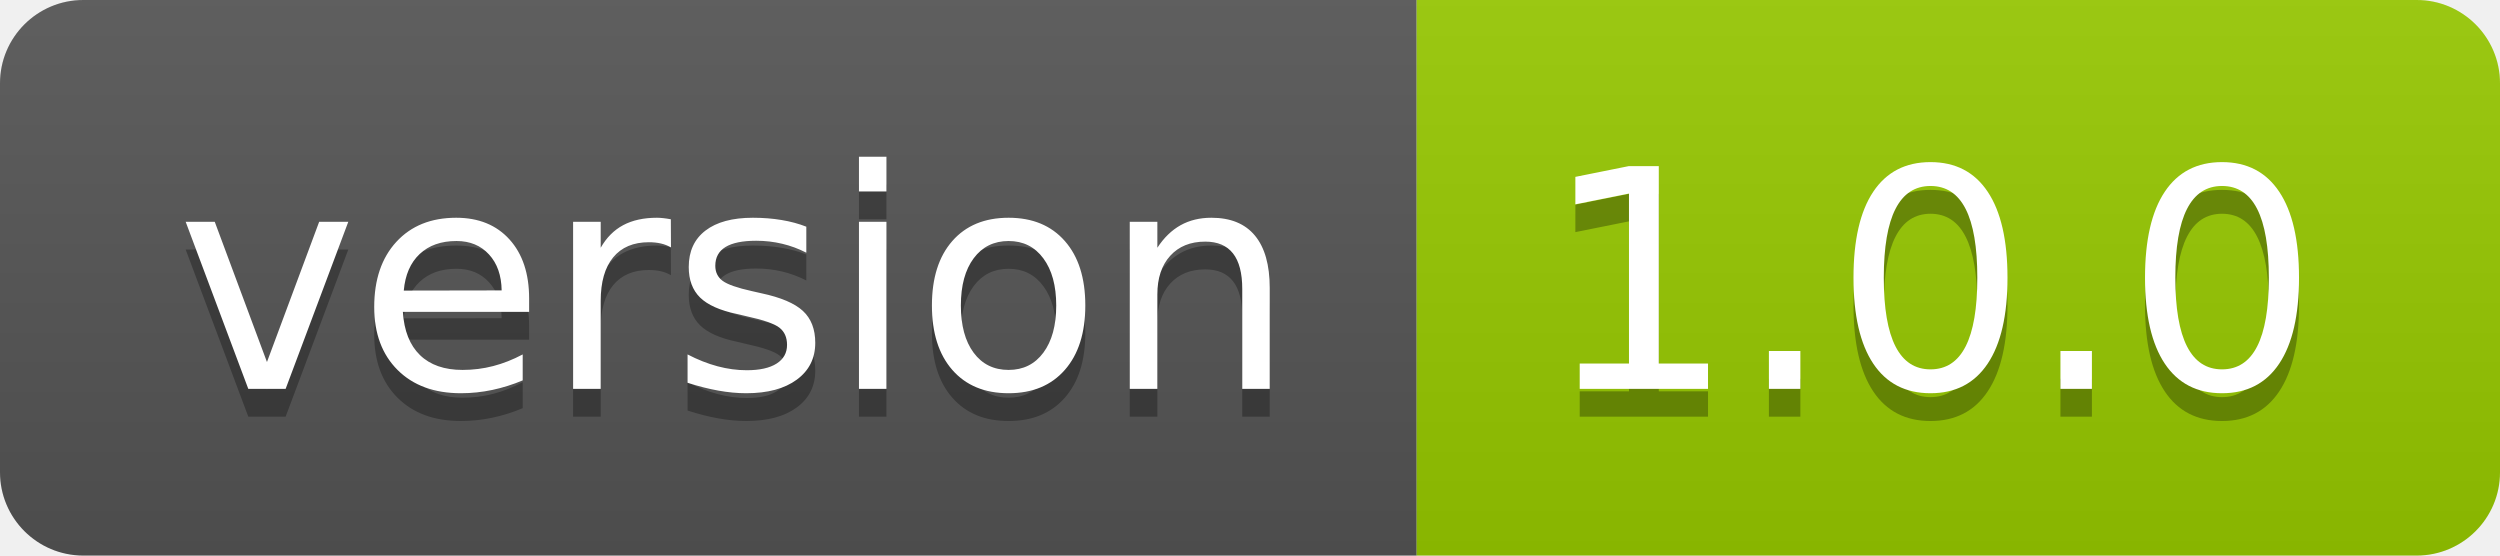
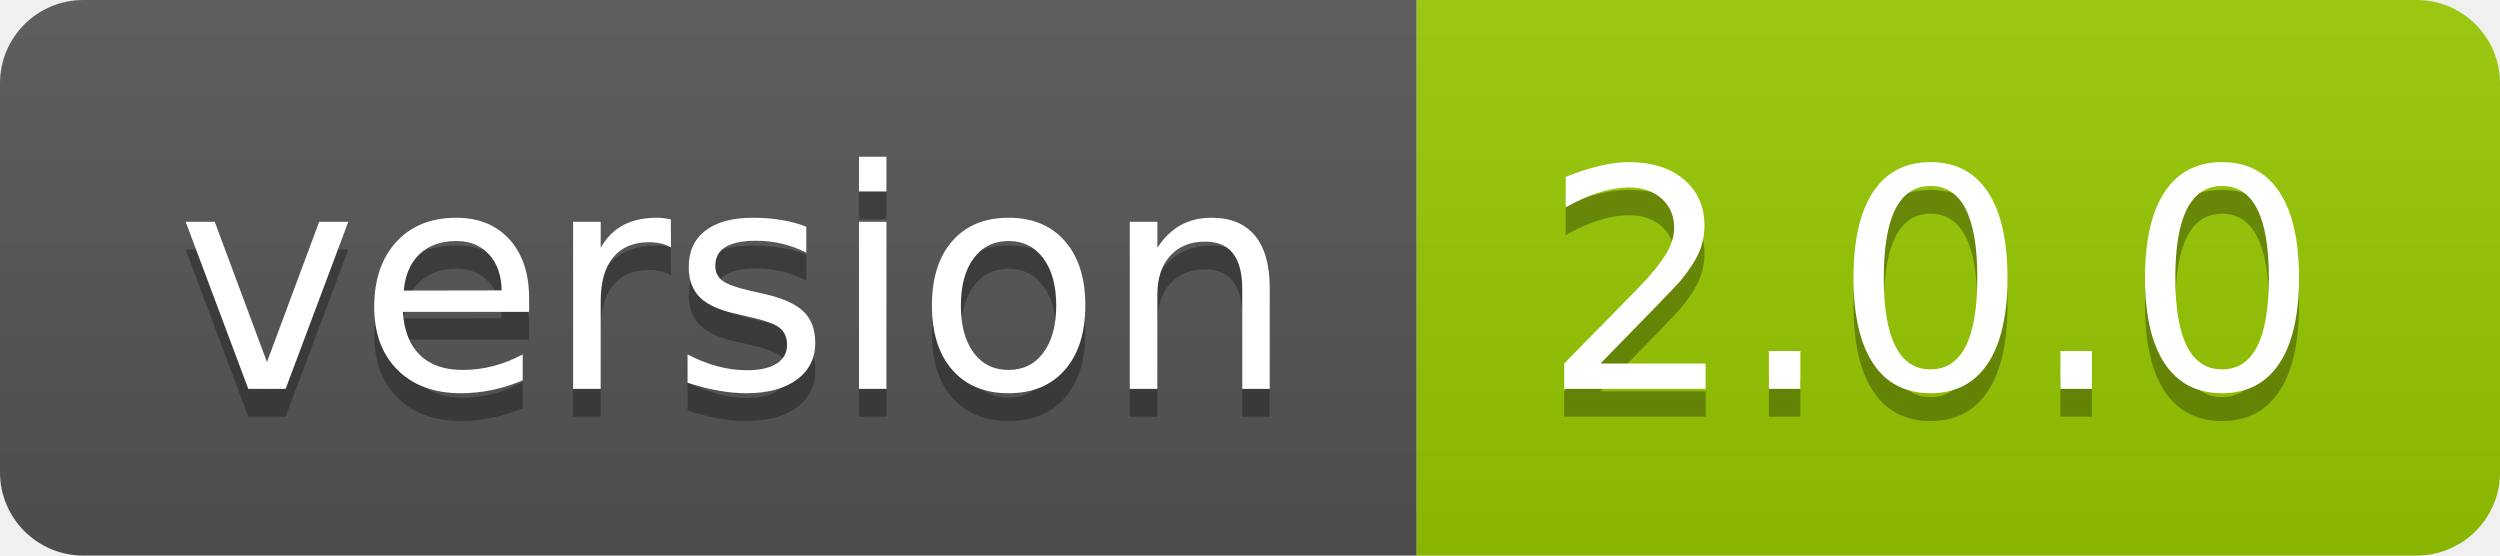
- <svg xmlns="http://www.w3.org/2000/svg" width="90" height="20" role="img" aria-label="version: 1.0.0">
+ <svg xmlns="http://www.w3.org/2000/svg" width="90" height="20" role="img" aria-label="version: 2.0.0">
  <linearGradient id="s" x2="0" y2="100%">
    <stop offset="0" stop-color="#bbb" stop-opacity=".1" />
    <stop offset="1" stop-opacity=".1" />
  </linearGradient>
  <clipPath id="r">
    <rect width="90" height="20" rx="3" fill="#fff" />
  </clipPath>
  <g clip-path="url(#r)">
    <rect width="51" height="20" fill="#555" />
    <rect x="51" width="39" height="20" fill="#97ca00" />
    <rect width="90" height="20" fill="url(#s)" />
  </g>
  <g fill="#fff" text-anchor="middle" font-family="Verdana,Geneva,DejaVu Sans,sans-serif" text-rendering="geometricPrecision" font-size="110">
    <text aria-hidden="true" x="265" y="150" fill="#010101" fill-opacity=".3" transform="scale(.1)" textLength="410">version</text>
    <text x="265" y="140" transform="scale(.1)" fill="#fff" textLength="410">version</text>
-     <text aria-hidden="true" x="695" y="150" fill="#010101" fill-opacity=".3" transform="scale(.1)" textLength="290">1.0.0</text>
-     <text x="695" y="140" transform="scale(.1)" fill="#fff" textLength="290">1.0.0</text>
+     <text aria-hidden="true" x="695" y="150" fill="#010101" fill-opacity=".3" transform="scale(.1)" textLength="290">2.0.0</text>
+     <text x="695" y="140" transform="scale(.1)" fill="#fff" textLength="290">2.0.0</text>
  </g>
</svg>
